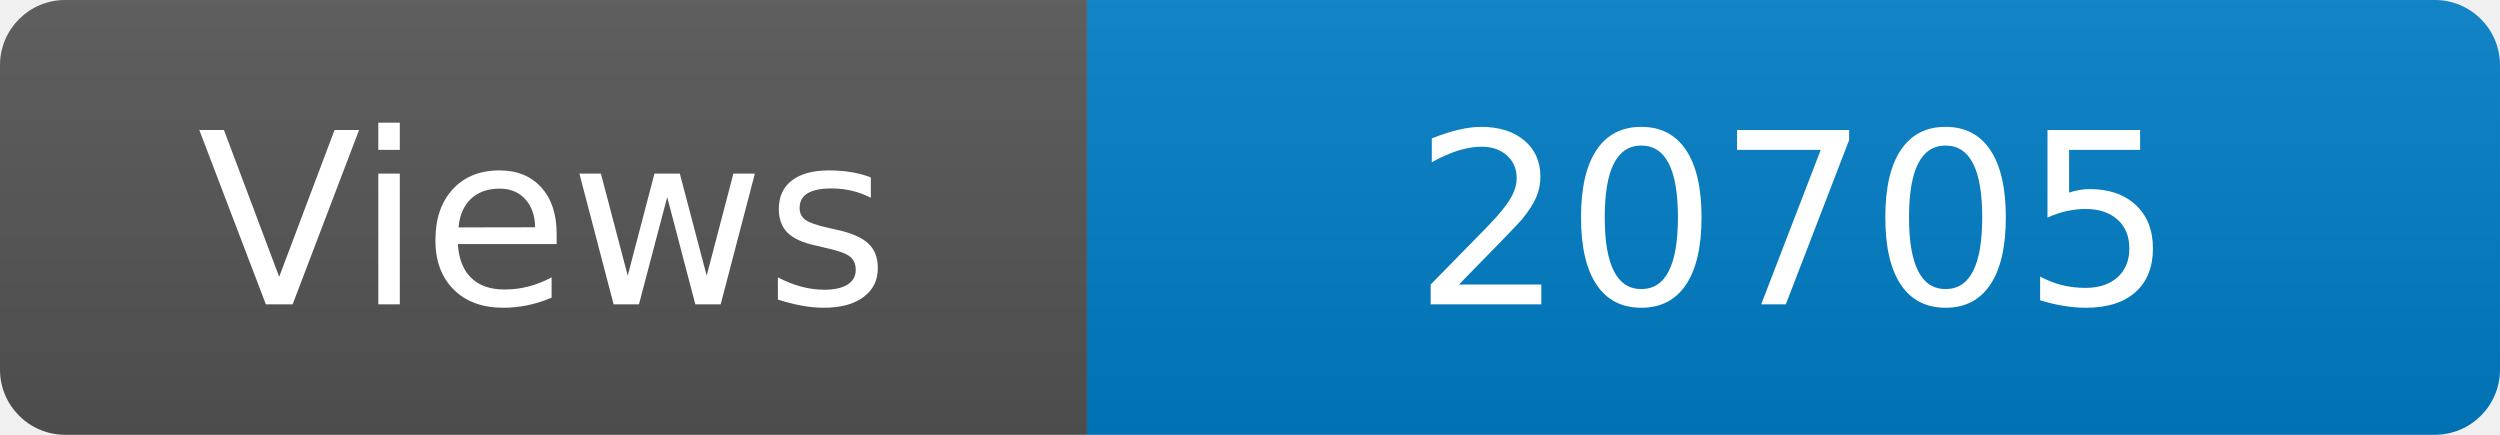
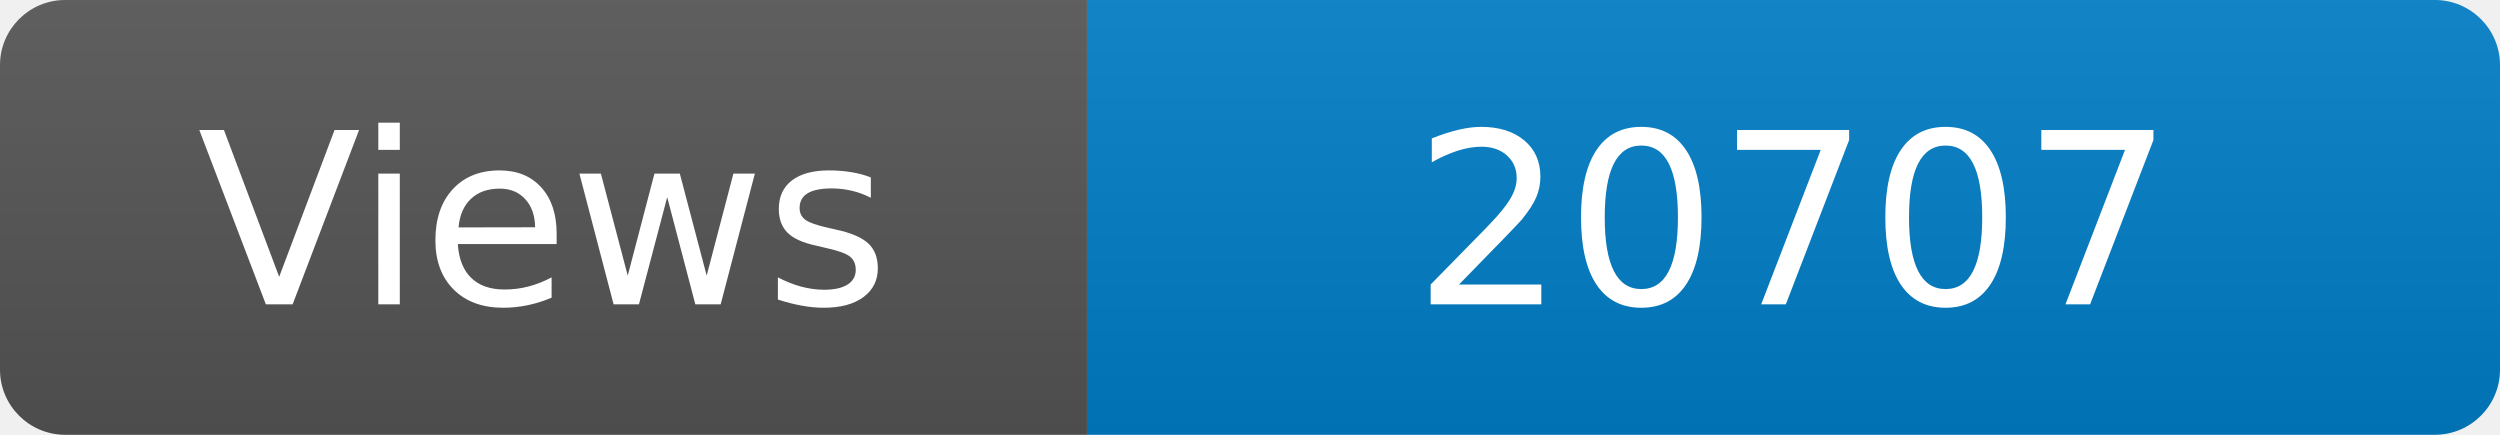
<svg xmlns="http://www.w3.org/2000/svg" width="115" height="20" role="img" aria-label="Maintained?: yes">
  <linearGradient id="s" x2="0" y2="100%">
    <stop offset="0" stop-color="#bbb" stop-opacity=".1" />
    <stop offset="1" stop-opacity=".1" />
  </linearGradient>
  <clipPath id="r">
    <rect width="115" height="20" rx="3" fill="#fff" />
  </clipPath>
  <g clip-path="url(#r)">
    <rect width="50" height="20" fill="#555" />
    <rect x="50" width="160" height="20" fill="#007ec6" />
    <rect width="115" height="20" fill="url(#s)" />
  </g>
  <g fill="#fff" text-anchor="middle" font-family="Verdana,Geneva,DejaVu Sans,sans-serif" font-size="110">
    <text x="250" y="140" transform="scale(.1)" fill="#fff">Views</text>
-     <text x="825" y="140" transform="scale(.1)" fill="#fff">20705</text>
+     <text x="825" y="140" transform="scale(.1)" fill="#fff">20707</text>
  </g>
</svg>
